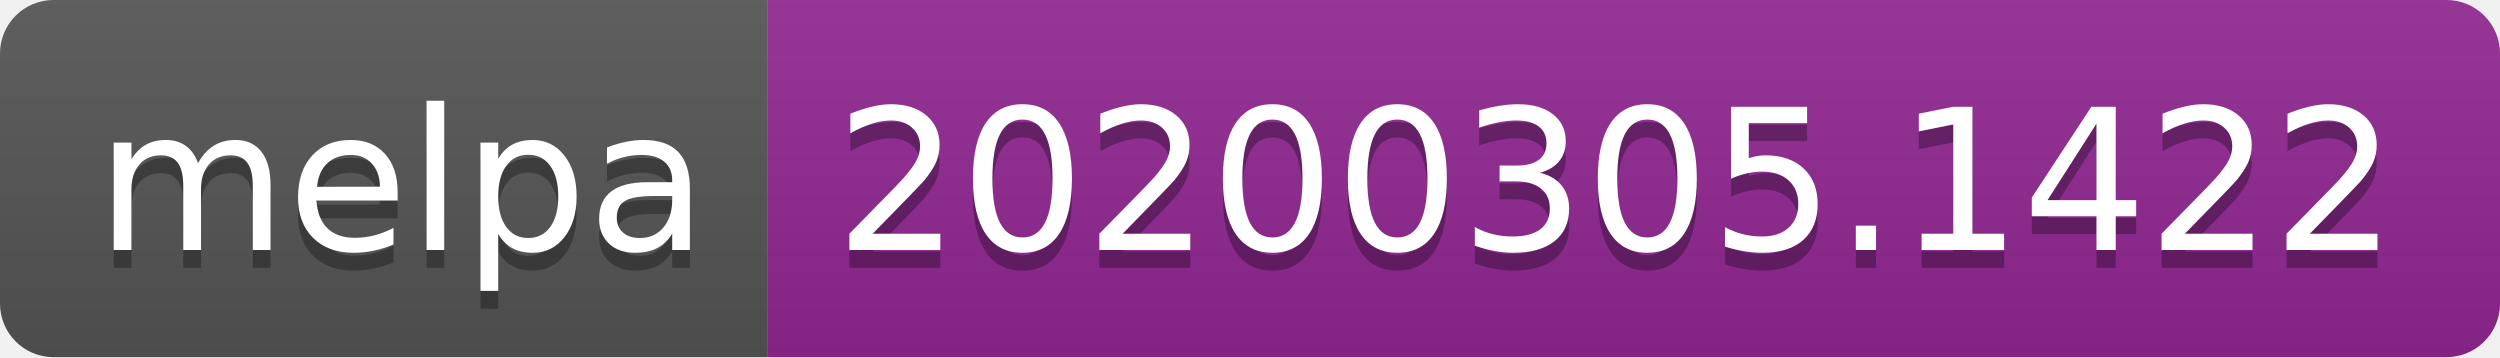
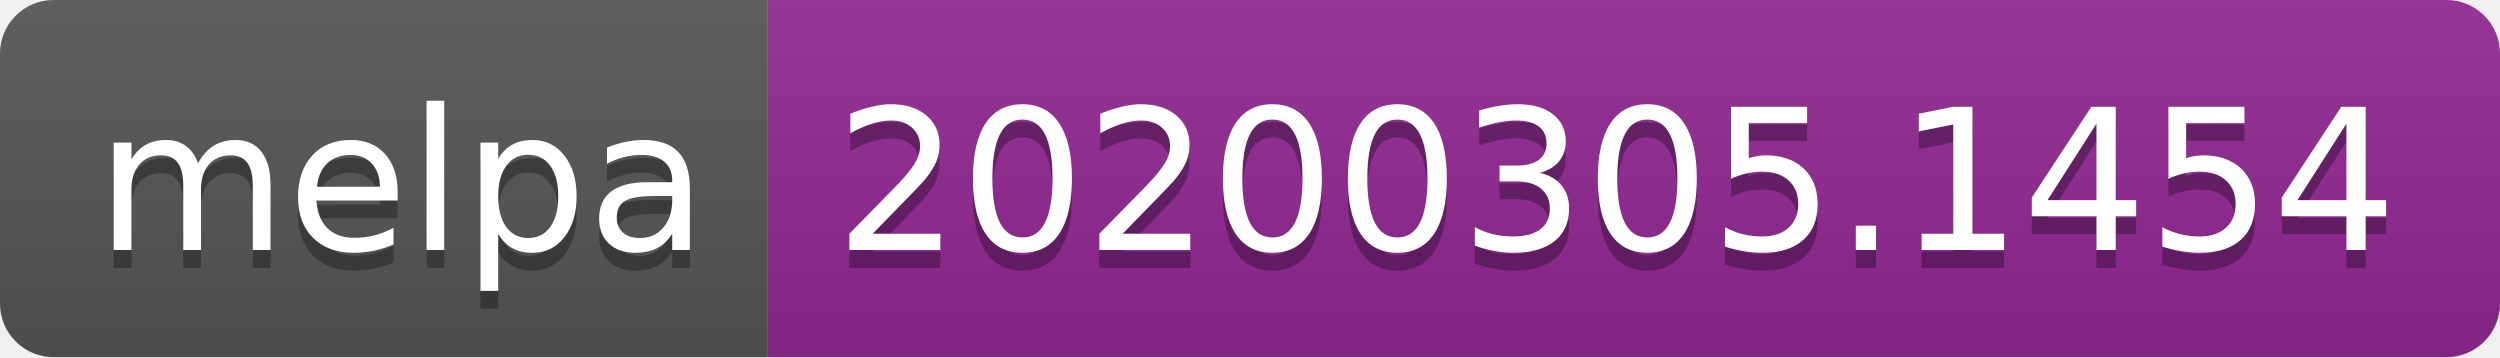
<svg xmlns="http://www.w3.org/2000/svg" width="140" height="20">
  <linearGradient id="b" x2="0" y2="100%">
    <stop offset="0" stop-color="#bbb" stop-opacity=".1" />
    <stop offset="1" stop-opacity=".1" />
  </linearGradient>
  <clipPath id="a">
    <rect width="140" height="20" rx="3" fill="#fff" />
  </clipPath>
  <g clip-path="url(#a)">
    <path fill="#555" d="M0 0h43v20H0z" />
    <path fill="#922793" d="M43 0h97v20H43z" />
    <path fill="url(#b)" d="M0 0h140v20H0z" />
  </g>
  <g fill="#fff" text-anchor="middle" font-family="DejaVu Sans,Verdana,Geneva,sans-serif" font-size="110">
    <text x="225" y="150" fill="#010101" fill-opacity=".3" transform="scale(.1)" textLength="330">melpa</text>
    <text x="225" y="140" transform="scale(.1)" textLength="330">melpa</text>
-     <text x="905" y="150" fill="#010101" fill-opacity=".3" transform="scale(.1)" textLength="870">20200305.1422</text>
-     <text x="905" y="140" transform="scale(.1)" textLength="870">20200305.1422</text>
+     <text x="905" y="150" fill="#010101" fill-opacity=".3" transform="scale(.1)" textLength="870">20200305.1454</text>
+     <text x="905" y="140" transform="scale(.1)" textLength="870">20200305.1454</text>
  </g>
</svg>
